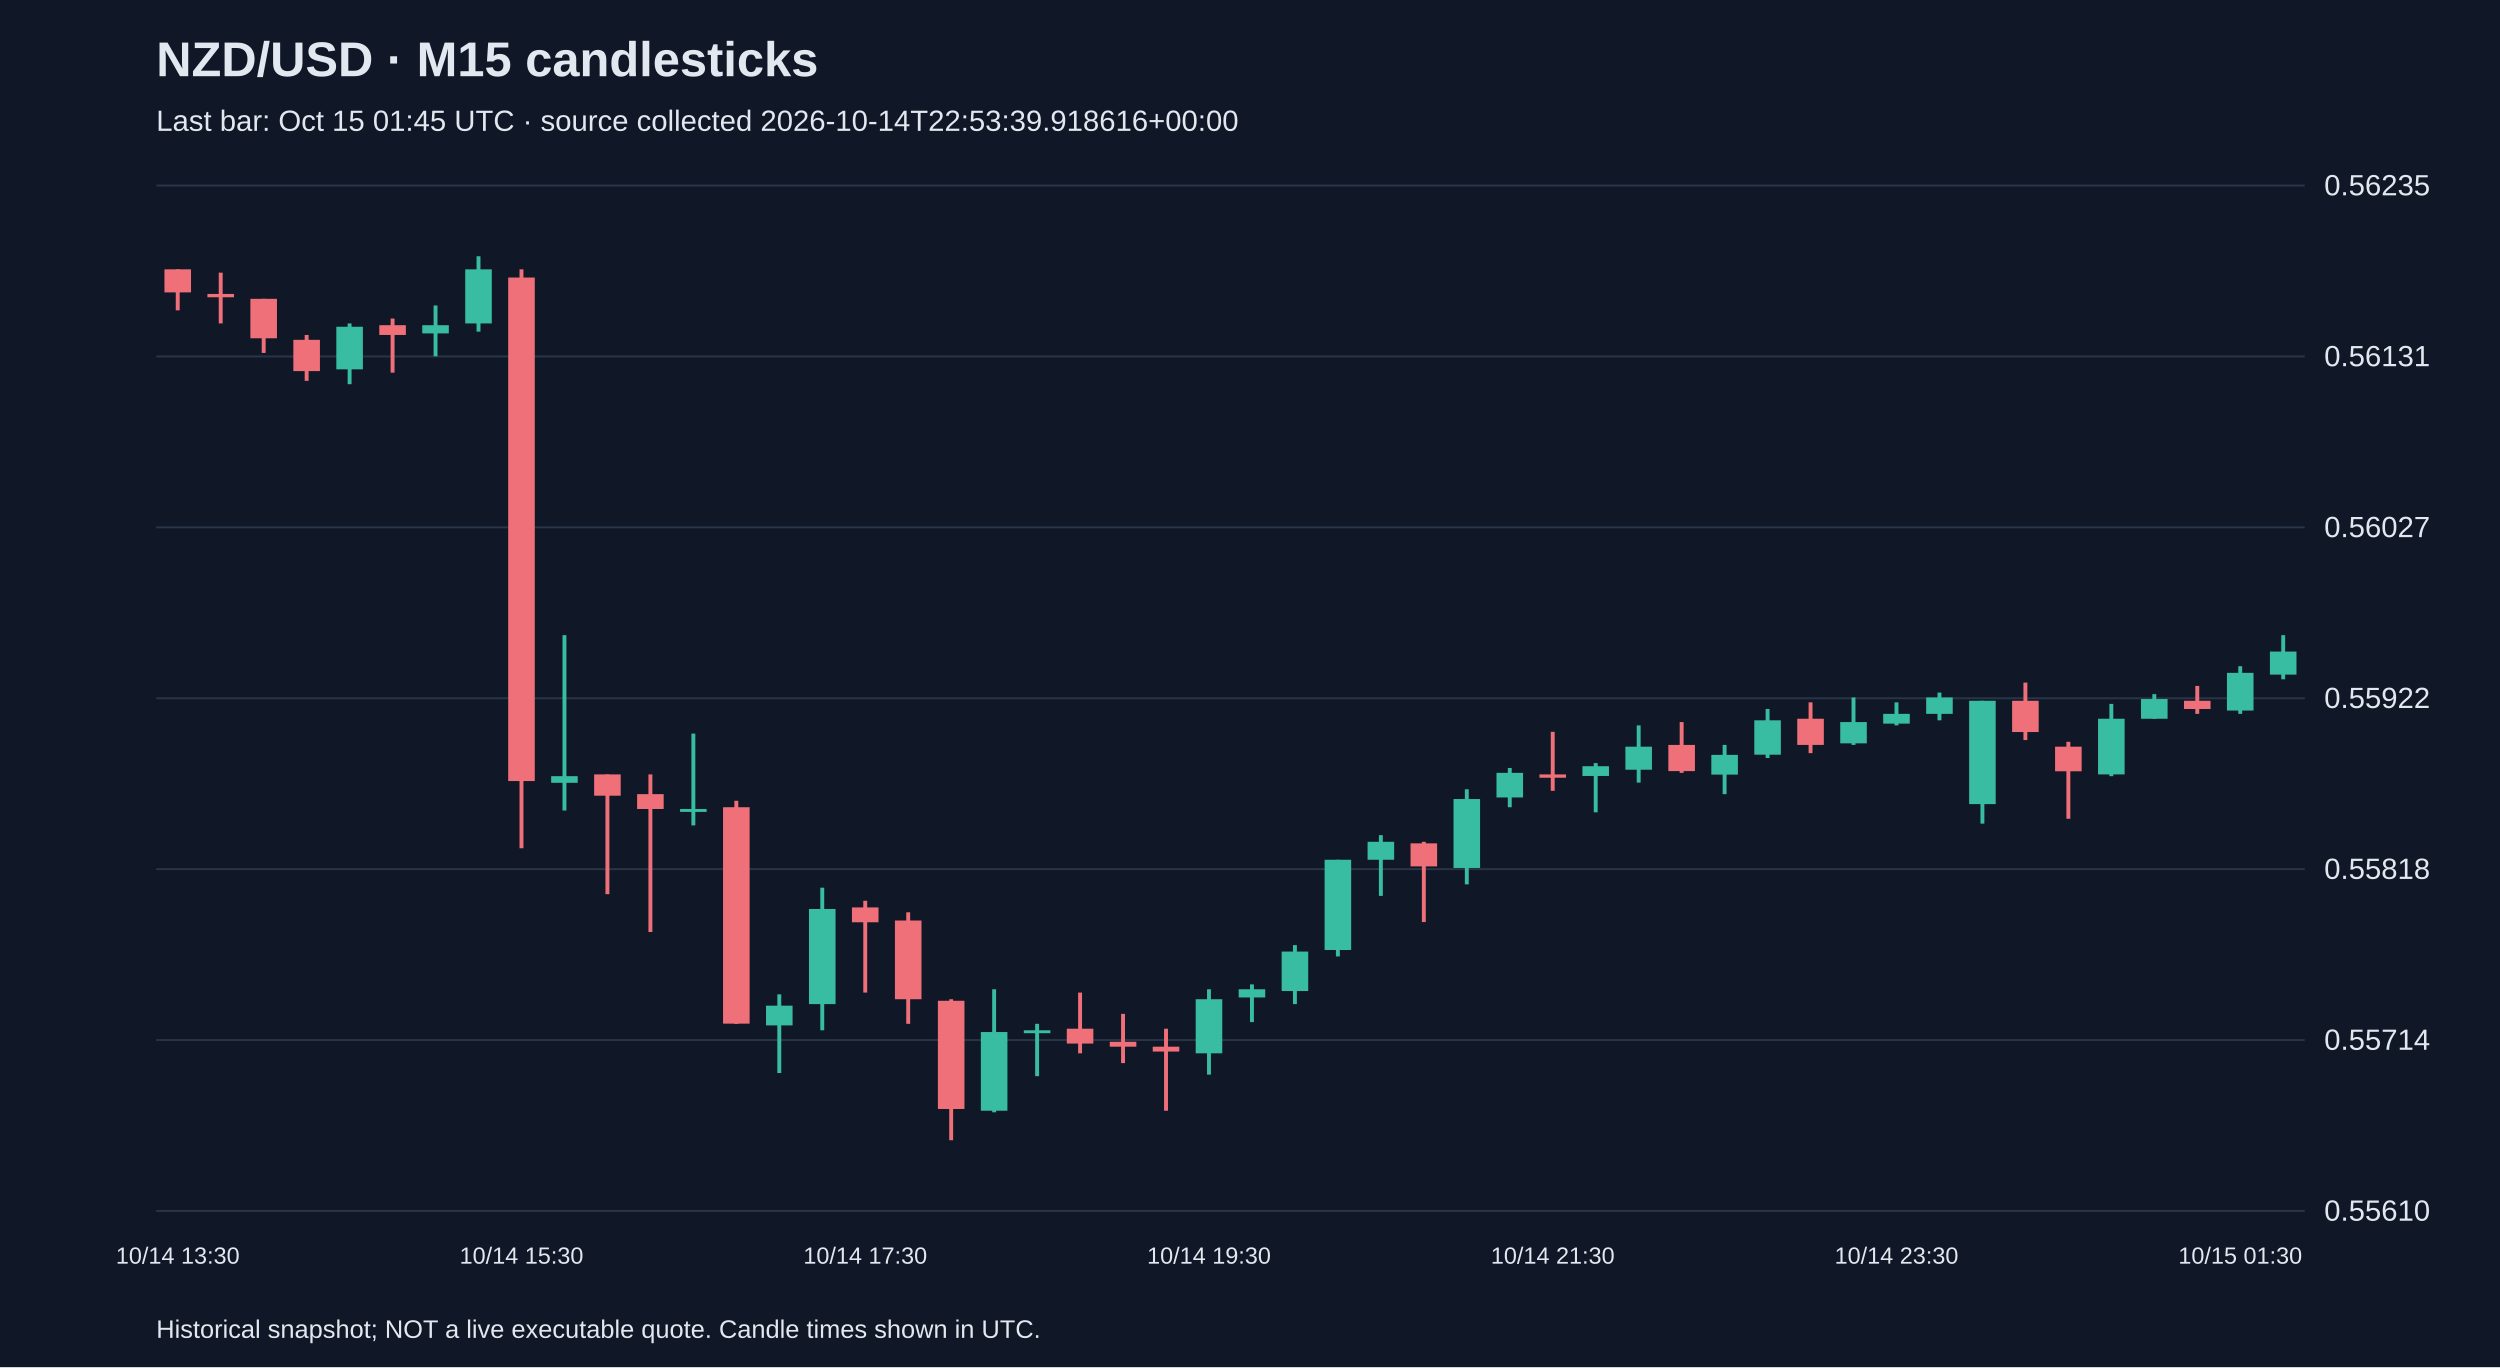
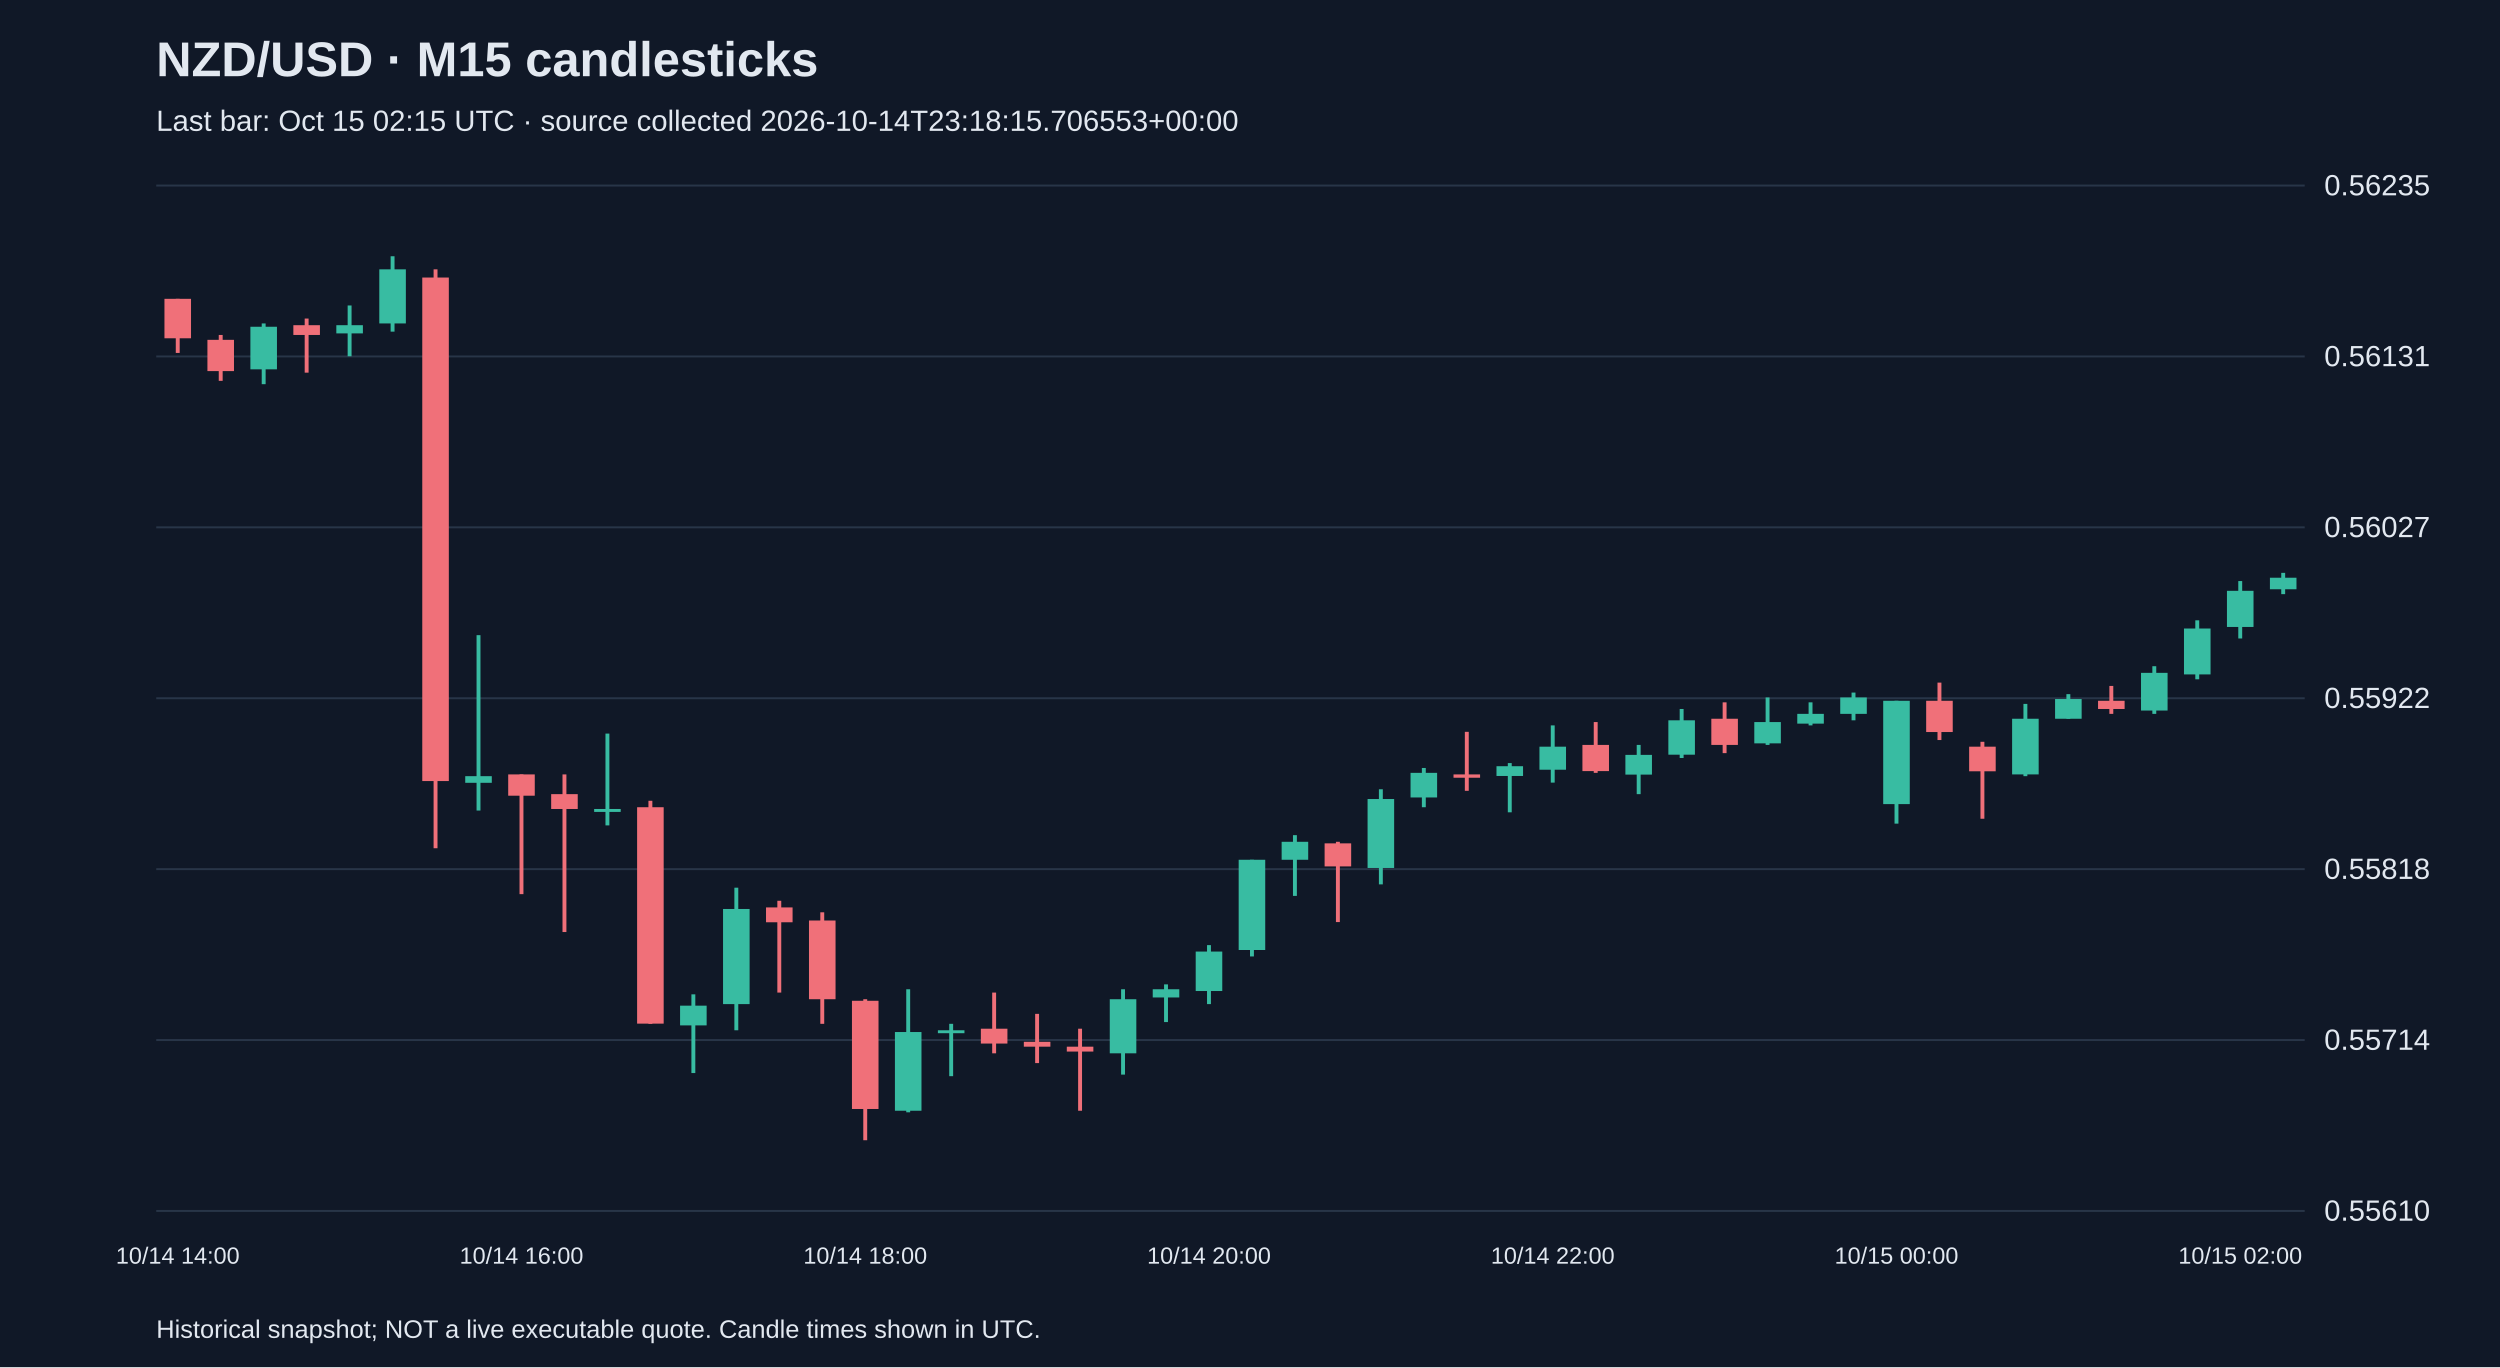
<svg xmlns="http://www.w3.org/2000/svg" viewBox="0 0 1280 700">
  <rect width="100%" height="100%" fill="#101827" />
  <style>text{font-family:Arial,sans-serif;fill:#e2e8f0}</style>
  <text x="80" y="39" font-size="25" font-weight="bold">NZD/USD · M15 candlesticks</text>
-   <text x="80" y="67" font-size="15" fill="#a6b1c5">Last bar: Oct 15 01:45 UTC · source collected 2026-10-14T22:53:39.918616+00:00</text>
+   <text x="80" y="67" font-size="15" fill="#a6b1c5">Last bar: Oct 15 02:15 UTC · source collected 2026-10-14T23:18:15.706553+00:00</text>
  <line x1="80" y1="620.0" x2="1180" y2="620.0" stroke="#283548" />
  <text x="1190" y="625.0" font-size="15">0.55610</text>
  <line x1="80" y1="532.5" x2="1180" y2="532.5" stroke="#283548" />
  <text x="1190" y="537.5" font-size="15">0.55714</text>
  <line x1="80" y1="445.0" x2="1180" y2="445.0" stroke="#283548" />
  <text x="1190" y="450.0" font-size="15">0.55818</text>
  <line x1="80" y1="357.5" x2="1180" y2="357.5" stroke="#283548" />
  <text x="1190" y="362.5" font-size="15">0.55922</text>
  <line x1="80" y1="270.0" x2="1180" y2="270.0" stroke="#283548" />
  <text x="1190" y="275.0" font-size="15">0.56027</text>
  <line x1="80" y1="182.5" x2="1180" y2="182.5" stroke="#283548" />
  <text x="1190" y="187.5" font-size="15">0.56131</text>
  <line x1="80" y1="95.0" x2="1180" y2="95.0" stroke="#283548" />
  <text x="1190" y="100.0" font-size="15">0.56235</text>
-   <line x1="91.0" y1="137.9" x2="91.0" y2="158.9" stroke="#f07079" stroke-width="2" />
-   <rect x="84.2" y="137.9" width="13.6" height="11.8" fill="#f07079" />
-   <text x="91.0" y="647" text-anchor="middle" font-size="12">10/14 13:30</text>
-   <line x1="113.0" y1="139.6" x2="113.0" y2="165.6" stroke="#f07079" stroke-width="2" />
-   <rect x="106.2" y="150.5" width="13.6" height="1.7" fill="#f07079" />
-   <line x1="135.0" y1="153.0" x2="135.0" y2="180.7" stroke="#f07079" stroke-width="2" />
-   <rect x="128.2" y="153.0" width="13.6" height="20.2" fill="#f07079" />
-   <line x1="157.0" y1="171.5" x2="157.0" y2="195.0" stroke="#f07079" stroke-width="2" />
-   <rect x="150.2" y="174.0" width="13.6" height="16.0" fill="#f07079" />
-   <line x1="179.0" y1="165.6" x2="179.0" y2="196.7" stroke="#38bca2" stroke-width="2" />
-   <rect x="172.2" y="167.3" width="13.6" height="21.8" fill="#38bca2" />
-   <line x1="201.0" y1="163.1" x2="201.0" y2="190.8" stroke="#f07079" stroke-width="2" />
-   <rect x="194.2" y="166.5" width="13.6" height="5.0" fill="#f07079" />
-   <line x1="223.0" y1="156.4" x2="223.0" y2="182.4" stroke="#38bca2" stroke-width="2" />
-   <rect x="216.2" y="166.5" width="13.6" height="4.2" fill="#38bca2" />
-   <line x1="245.0" y1="131.2" x2="245.0" y2="169.8" stroke="#38bca2" stroke-width="2" />
-   <rect x="238.2" y="137.9" width="13.6" height="27.7" fill="#38bca2" />
-   <line x1="267.0" y1="137.9" x2="267.0" y2="434.3" stroke="#f07079" stroke-width="2" />
-   <rect x="260.2" y="142.1" width="13.6" height="257.8" fill="#f07079" />
-   <text x="267.0" y="647" text-anchor="middle" font-size="12">10/14 15:30</text>
-   <line x1="289.0" y1="325.2" x2="289.0" y2="415.0" stroke="#38bca2" stroke-width="2" />
-   <rect x="282.2" y="397.4" width="13.6" height="3.4" fill="#38bca2" />
-   <line x1="311.0" y1="396.5" x2="311.0" y2="457.8" stroke="#f07079" stroke-width="2" />
-   <rect x="304.2" y="396.5" width="13.6" height="10.9" fill="#f07079" />
-   <line x1="333.0" y1="396.5" x2="333.0" y2="477.2" stroke="#f07079" stroke-width="2" />
-   <rect x="326.2" y="406.6" width="13.6" height="7.6" fill="#f07079" />
-   <line x1="355.0" y1="375.6" x2="355.0" y2="422.6" stroke="#38bca2" stroke-width="2" />
-   <rect x="348.2" y="414.2" width="13.6" height="1.5" fill="#38bca2" />
-   <line x1="377.0" y1="410.0" x2="377.0" y2="524.2" stroke="#f07079" stroke-width="2" />
-   <rect x="370.2" y="413.3" width="13.6" height="110.8" fill="#f07079" />
-   <line x1="399.0" y1="509.1" x2="399.0" y2="549.4" stroke="#38bca2" stroke-width="2" />
-   <rect x="392.2" y="514.9" width="13.6" height="10.1" fill="#38bca2" />
-   <line x1="421.0" y1="454.5" x2="421.0" y2="527.5" stroke="#38bca2" stroke-width="2" />
-   <rect x="414.2" y="465.4" width="13.6" height="48.7" fill="#38bca2" />
-   <line x1="443.0" y1="461.2" x2="443.0" y2="508.2" stroke="#f07079" stroke-width="2" />
-   <rect x="436.2" y="464.6" width="13.6" height="7.6" fill="#f07079" />
-   <text x="443.0" y="647" text-anchor="middle" font-size="12">10/14 17:30</text>
-   <line x1="465.0" y1="467.1" x2="465.0" y2="524.2" stroke="#f07079" stroke-width="2" />
-   <rect x="458.2" y="471.3" width="13.6" height="40.3" fill="#f07079" />
-   <line x1="487.0" y1="511.6" x2="487.0" y2="583.8" stroke="#f07079" stroke-width="2" />
-   <rect x="480.2" y="512.4" width="13.6" height="55.4" fill="#f07079" />
-   <line x1="509.0" y1="506.5" x2="509.0" y2="569.5" stroke="#38bca2" stroke-width="2" />
-   <rect x="502.2" y="528.4" width="13.6" height="40.3" fill="#38bca2" />
-   <line x1="531.0" y1="524.2" x2="531.0" y2="551.0" stroke="#38bca2" stroke-width="2" />
-   <rect x="524.2" y="527.5" width="13.6" height="1.5" fill="#38bca2" />
-   <line x1="553.0" y1="508.2" x2="553.0" y2="539.3" stroke="#f07079" stroke-width="2" />
-   <rect x="546.2" y="526.7" width="13.6" height="7.6" fill="#f07079" />
-   <line x1="575.0" y1="519.1" x2="575.0" y2="544.3" stroke="#f07079" stroke-width="2" />
-   <rect x="568.2" y="533.4" width="13.6" height="2.5" fill="#f07079" />
-   <line x1="597.0" y1="526.7" x2="597.0" y2="568.7" stroke="#f07079" stroke-width="2" />
-   <rect x="590.2" y="535.9" width="13.6" height="2.5" fill="#f07079" />
-   <line x1="619.0" y1="506.5" x2="619.0" y2="550.2" stroke="#38bca2" stroke-width="2" />
-   <rect x="612.2" y="511.6" width="13.6" height="27.7" fill="#38bca2" />
-   <text x="619.0" y="647" text-anchor="middle" font-size="12">10/14 19:30</text>
-   <line x1="641.0" y1="504.0" x2="641.0" y2="523.3" stroke="#38bca2" stroke-width="2" />
-   <rect x="634.2" y="506.5" width="13.6" height="4.2" fill="#38bca2" />
-   <line x1="663.0" y1="483.9" x2="663.0" y2="514.1" stroke="#38bca2" stroke-width="2" />
-   <rect x="656.2" y="487.2" width="13.6" height="20.2" fill="#38bca2" />
-   <line x1="685.0" y1="440.2" x2="685.0" y2="489.7" stroke="#38bca2" stroke-width="2" />
-   <rect x="678.2" y="440.2" width="13.6" height="46.2" fill="#38bca2" />
-   <line x1="707.0" y1="427.6" x2="707.0" y2="458.7" stroke="#38bca2" stroke-width="2" />
-   <rect x="700.2" y="431.0" width="13.6" height="9.2" fill="#38bca2" />
-   <line x1="729.0" y1="431.0" x2="729.0" y2="472.1" stroke="#f07079" stroke-width="2" />
-   <rect x="722.2" y="431.8" width="13.6" height="11.8" fill="#f07079" />
-   <line x1="751.0" y1="404.1" x2="751.0" y2="452.8" stroke="#38bca2" stroke-width="2" />
-   <rect x="744.2" y="409.1" width="13.6" height="35.3" fill="#38bca2" />
-   <line x1="773.0" y1="393.2" x2="773.0" y2="413.3" stroke="#38bca2" stroke-width="2" />
-   <rect x="766.2" y="395.7" width="13.6" height="12.6" fill="#38bca2" />
-   <line x1="795.0" y1="374.7" x2="795.0" y2="404.9" stroke="#f07079" stroke-width="2" />
-   <rect x="788.2" y="396.5" width="13.6" height="1.7" fill="#f07079" />
-   <text x="795.0" y="647" text-anchor="middle" font-size="12">10/14 21:30</text>
-   <line x1="817.0" y1="390.7" x2="817.0" y2="415.9" stroke="#38bca2" stroke-width="2" />
-   <rect x="810.2" y="392.3" width="13.6" height="5.0" fill="#38bca2" />
-   <line x1="839.0" y1="371.4" x2="839.0" y2="400.7" stroke="#38bca2" stroke-width="2" />
-   <rect x="832.2" y="382.3" width="13.6" height="11.8" fill="#38bca2" />
-   <line x1="861.0" y1="369.7" x2="861.0" y2="395.7" stroke="#f07079" stroke-width="2" />
-   <rect x="854.2" y="381.4" width="13.6" height="13.4" fill="#f07079" />
-   <line x1="883.0" y1="381.4" x2="883.0" y2="406.6" stroke="#38bca2" stroke-width="2" />
-   <rect x="876.2" y="386.5" width="13.6" height="10.1" fill="#38bca2" />
-   <line x1="905.0" y1="363.0" x2="905.0" y2="388.1" stroke="#38bca2" stroke-width="2" />
-   <rect x="898.2" y="368.8" width="13.6" height="17.6" fill="#38bca2" />
-   <line x1="927.0" y1="359.6" x2="927.0" y2="385.6" stroke="#f07079" stroke-width="2" />
-   <rect x="920.2" y="368.0" width="13.6" height="13.4" fill="#f07079" />
-   <line x1="949.0" y1="357.1" x2="949.0" y2="381.4" stroke="#38bca2" stroke-width="2" />
-   <rect x="942.2" y="369.7" width="13.6" height="10.9" fill="#38bca2" />
-   <line x1="971.0" y1="359.6" x2="971.0" y2="371.4" stroke="#38bca2" stroke-width="2" />
-   <rect x="964.2" y="365.5" width="13.6" height="5.0" fill="#38bca2" />
-   <text x="971.0" y="647" text-anchor="middle" font-size="12">10/14 23:30</text>
-   <line x1="993.0" y1="354.6" x2="993.0" y2="368.8" stroke="#38bca2" stroke-width="2" />
-   <rect x="986.2" y="357.1" width="13.6" height="8.4" fill="#38bca2" />
-   <line x1="1015.0" y1="358.8" x2="1015.0" y2="421.7" stroke="#38bca2" stroke-width="2" />
-   <rect x="1008.2" y="358.8" width="13.6" height="52.9" fill="#38bca2" />
-   <line x1="1037.0" y1="349.5" x2="1037.0" y2="378.9" stroke="#f07079" stroke-width="2" />
-   <rect x="1030.2" y="358.8" width="13.6" height="16.0" fill="#f07079" />
-   <line x1="1059.0" y1="379.8" x2="1059.0" y2="419.2" stroke="#f07079" stroke-width="2" />
-   <rect x="1052.2" y="382.3" width="13.6" height="12.6" fill="#f07079" />
-   <line x1="1081.0" y1="360.4" x2="1081.0" y2="397.4" stroke="#38bca2" stroke-width="2" />
-   <rect x="1074.2" y="368.0" width="13.6" height="28.5" fill="#38bca2" />
-   <line x1="1103.0" y1="355.4" x2="1103.0" y2="368.0" stroke="#38bca2" stroke-width="2" />
-   <rect x="1096.2" y="357.9" width="13.6" height="10.1" fill="#38bca2" />
-   <line x1="1125.0" y1="351.2" x2="1125.0" y2="365.5" stroke="#f07079" stroke-width="2" />
-   <rect x="1118.2" y="358.8" width="13.6" height="4.2" fill="#f07079" />
-   <line x1="1147.0" y1="341.1" x2="1147.0" y2="365.5" stroke="#38bca2" stroke-width="2" />
-   <rect x="1140.2" y="344.5" width="13.6" height="19.3" fill="#38bca2" />
-   <text x="1147.0" y="647" text-anchor="middle" font-size="12">10/15 01:30</text>
-   <line x1="1169.0" y1="325.2" x2="1169.0" y2="347.8" stroke="#38bca2" stroke-width="2" />
-   <rect x="1162.2" y="333.6" width="13.6" height="11.8" fill="#38bca2" />
+   <line x1="91.0" y1="153.0" x2="91.0" y2="180.7" stroke="#f07079" stroke-width="2" />
+   <rect x="84.2" y="153.0" width="13.6" height="20.2" fill="#f07079" />
+   <text x="91.0" y="647" text-anchor="middle" font-size="12">10/14 14:00</text>
+   <line x1="113.0" y1="171.5" x2="113.0" y2="195.0" stroke="#f07079" stroke-width="2" />
+   <rect x="106.2" y="174.0" width="13.6" height="16.0" fill="#f07079" />
+   <line x1="135.0" y1="165.6" x2="135.0" y2="196.7" stroke="#38bca2" stroke-width="2" />
+   <rect x="128.2" y="167.3" width="13.6" height="21.8" fill="#38bca2" />
+   <line x1="157.0" y1="163.1" x2="157.0" y2="190.8" stroke="#f07079" stroke-width="2" />
+   <rect x="150.2" y="166.5" width="13.6" height="5.0" fill="#f07079" />
+   <line x1="179.0" y1="156.4" x2="179.0" y2="182.4" stroke="#38bca2" stroke-width="2" />
+   <rect x="172.2" y="166.5" width="13.6" height="4.2" fill="#38bca2" />
+   <line x1="201.0" y1="131.2" x2="201.0" y2="169.8" stroke="#38bca2" stroke-width="2" />
+   <rect x="194.2" y="137.9" width="13.6" height="27.7" fill="#38bca2" />
+   <line x1="223.0" y1="137.9" x2="223.0" y2="434.3" stroke="#f07079" stroke-width="2" />
+   <rect x="216.2" y="142.1" width="13.6" height="257.8" fill="#f07079" />
+   <line x1="245.0" y1="325.2" x2="245.0" y2="415.0" stroke="#38bca2" stroke-width="2" />
+   <rect x="238.2" y="397.4" width="13.6" height="3.4" fill="#38bca2" />
+   <line x1="267.0" y1="396.5" x2="267.0" y2="457.8" stroke="#f07079" stroke-width="2" />
+   <rect x="260.2" y="396.5" width="13.6" height="10.9" fill="#f07079" />
+   <text x="267.0" y="647" text-anchor="middle" font-size="12">10/14 16:00</text>
+   <line x1="289.0" y1="396.5" x2="289.0" y2="477.2" stroke="#f07079" stroke-width="2" />
+   <rect x="282.2" y="406.6" width="13.6" height="7.6" fill="#f07079" />
+   <line x1="311.0" y1="375.6" x2="311.0" y2="422.6" stroke="#38bca2" stroke-width="2" />
+   <rect x="304.2" y="414.2" width="13.6" height="1.5" fill="#38bca2" />
+   <line x1="333.0" y1="410.0" x2="333.0" y2="524.2" stroke="#f07079" stroke-width="2" />
+   <rect x="326.2" y="413.3" width="13.6" height="110.8" fill="#f07079" />
+   <line x1="355.0" y1="509.1" x2="355.0" y2="549.4" stroke="#38bca2" stroke-width="2" />
+   <rect x="348.2" y="514.9" width="13.6" height="10.1" fill="#38bca2" />
+   <line x1="377.0" y1="454.5" x2="377.0" y2="527.5" stroke="#38bca2" stroke-width="2" />
+   <rect x="370.2" y="465.4" width="13.6" height="48.7" fill="#38bca2" />
+   <line x1="399.0" y1="461.2" x2="399.0" y2="508.2" stroke="#f07079" stroke-width="2" />
+   <rect x="392.2" y="464.6" width="13.6" height="7.6" fill="#f07079" />
+   <line x1="421.0" y1="467.1" x2="421.0" y2="524.2" stroke="#f07079" stroke-width="2" />
+   <rect x="414.2" y="471.3" width="13.6" height="40.3" fill="#f07079" />
+   <line x1="443.0" y1="511.6" x2="443.0" y2="583.8" stroke="#f07079" stroke-width="2" />
+   <rect x="436.2" y="512.4" width="13.6" height="55.4" fill="#f07079" />
+   <text x="443.0" y="647" text-anchor="middle" font-size="12">10/14 18:00</text>
+   <line x1="465.0" y1="506.5" x2="465.0" y2="569.5" stroke="#38bca2" stroke-width="2" />
+   <rect x="458.2" y="528.4" width="13.6" height="40.3" fill="#38bca2" />
+   <line x1="487.0" y1="524.2" x2="487.0" y2="551.0" stroke="#38bca2" stroke-width="2" />
+   <rect x="480.2" y="527.5" width="13.6" height="1.5" fill="#38bca2" />
+   <line x1="509.0" y1="508.2" x2="509.0" y2="539.3" stroke="#f07079" stroke-width="2" />
+   <rect x="502.2" y="526.7" width="13.6" height="7.6" fill="#f07079" />
+   <line x1="531.0" y1="519.1" x2="531.0" y2="544.3" stroke="#f07079" stroke-width="2" />
+   <rect x="524.2" y="533.4" width="13.6" height="2.5" fill="#f07079" />
+   <line x1="553.0" y1="526.7" x2="553.0" y2="568.7" stroke="#f07079" stroke-width="2" />
+   <rect x="546.2" y="535.9" width="13.6" height="2.5" fill="#f07079" />
+   <line x1="575.0" y1="506.5" x2="575.0" y2="550.2" stroke="#38bca2" stroke-width="2" />
+   <rect x="568.2" y="511.6" width="13.6" height="27.7" fill="#38bca2" />
+   <line x1="597.0" y1="504.0" x2="597.0" y2="523.3" stroke="#38bca2" stroke-width="2" />
+   <rect x="590.2" y="506.5" width="13.6" height="4.2" fill="#38bca2" />
+   <line x1="619.0" y1="483.9" x2="619.0" y2="514.1" stroke="#38bca2" stroke-width="2" />
+   <rect x="612.2" y="487.2" width="13.6" height="20.2" fill="#38bca2" />
+   <text x="619.0" y="647" text-anchor="middle" font-size="12">10/14 20:00</text>
+   <line x1="641.0" y1="440.2" x2="641.0" y2="489.7" stroke="#38bca2" stroke-width="2" />
+   <rect x="634.2" y="440.2" width="13.6" height="46.2" fill="#38bca2" />
+   <line x1="663.0" y1="427.6" x2="663.0" y2="458.7" stroke="#38bca2" stroke-width="2" />
+   <rect x="656.2" y="431.0" width="13.6" height="9.2" fill="#38bca2" />
+   <line x1="685.0" y1="431.0" x2="685.0" y2="472.1" stroke="#f07079" stroke-width="2" />
+   <rect x="678.2" y="431.8" width="13.6" height="11.8" fill="#f07079" />
+   <line x1="707.0" y1="404.1" x2="707.0" y2="452.8" stroke="#38bca2" stroke-width="2" />
+   <rect x="700.2" y="409.1" width="13.6" height="35.3" fill="#38bca2" />
+   <line x1="729.0" y1="393.2" x2="729.0" y2="413.3" stroke="#38bca2" stroke-width="2" />
+   <rect x="722.2" y="395.7" width="13.6" height="12.6" fill="#38bca2" />
+   <line x1="751.0" y1="374.7" x2="751.0" y2="404.9" stroke="#f07079" stroke-width="2" />
+   <rect x="744.2" y="396.5" width="13.6" height="1.7" fill="#f07079" />
+   <line x1="773.0" y1="390.7" x2="773.0" y2="415.9" stroke="#38bca2" stroke-width="2" />
+   <rect x="766.2" y="392.3" width="13.6" height="5.0" fill="#38bca2" />
+   <line x1="795.0" y1="371.4" x2="795.0" y2="400.7" stroke="#38bca2" stroke-width="2" />
+   <rect x="788.2" y="382.3" width="13.6" height="11.8" fill="#38bca2" />
+   <text x="795.0" y="647" text-anchor="middle" font-size="12">10/14 22:00</text>
+   <line x1="817.0" y1="369.7" x2="817.0" y2="395.7" stroke="#f07079" stroke-width="2" />
+   <rect x="810.2" y="381.4" width="13.6" height="13.4" fill="#f07079" />
+   <line x1="839.0" y1="381.4" x2="839.0" y2="406.6" stroke="#38bca2" stroke-width="2" />
+   <rect x="832.2" y="386.5" width="13.6" height="10.1" fill="#38bca2" />
+   <line x1="861.0" y1="363.0" x2="861.0" y2="388.1" stroke="#38bca2" stroke-width="2" />
+   <rect x="854.2" y="368.8" width="13.6" height="17.6" fill="#38bca2" />
+   <line x1="883.0" y1="359.6" x2="883.0" y2="385.6" stroke="#f07079" stroke-width="2" />
+   <rect x="876.2" y="368.0" width="13.6" height="13.4" fill="#f07079" />
+   <line x1="905.0" y1="357.1" x2="905.0" y2="381.4" stroke="#38bca2" stroke-width="2" />
+   <rect x="898.2" y="369.7" width="13.6" height="10.9" fill="#38bca2" />
+   <line x1="927.0" y1="359.6" x2="927.0" y2="371.4" stroke="#38bca2" stroke-width="2" />
+   <rect x="920.2" y="365.5" width="13.6" height="5.0" fill="#38bca2" />
+   <line x1="949.0" y1="354.6" x2="949.0" y2="368.8" stroke="#38bca2" stroke-width="2" />
+   <rect x="942.2" y="357.1" width="13.6" height="8.4" fill="#38bca2" />
+   <line x1="971.0" y1="358.8" x2="971.0" y2="421.7" stroke="#38bca2" stroke-width="2" />
+   <rect x="964.2" y="358.8" width="13.6" height="52.9" fill="#38bca2" />
+   <text x="971.0" y="647" text-anchor="middle" font-size="12">10/15 00:00</text>
+   <line x1="993.0" y1="349.5" x2="993.0" y2="378.9" stroke="#f07079" stroke-width="2" />
+   <rect x="986.2" y="358.8" width="13.6" height="16.0" fill="#f07079" />
+   <line x1="1015.0" y1="379.8" x2="1015.0" y2="419.2" stroke="#f07079" stroke-width="2" />
+   <rect x="1008.2" y="382.3" width="13.6" height="12.6" fill="#f07079" />
+   <line x1="1037.0" y1="360.4" x2="1037.0" y2="397.4" stroke="#38bca2" stroke-width="2" />
+   <rect x="1030.2" y="368.0" width="13.6" height="28.5" fill="#38bca2" />
+   <line x1="1059.0" y1="355.4" x2="1059.0" y2="368.0" stroke="#38bca2" stroke-width="2" />
+   <rect x="1052.2" y="357.9" width="13.6" height="10.1" fill="#38bca2" />
+   <line x1="1081.0" y1="351.2" x2="1081.0" y2="365.5" stroke="#f07079" stroke-width="2" />
+   <rect x="1074.2" y="358.8" width="13.6" height="4.2" fill="#f07079" />
+   <line x1="1103.0" y1="341.1" x2="1103.0" y2="365.5" stroke="#38bca2" stroke-width="2" />
+   <rect x="1096.2" y="344.5" width="13.6" height="19.3" fill="#38bca2" />
+   <line x1="1125.0" y1="317.6" x2="1125.0" y2="347.8" stroke="#38bca2" stroke-width="2" />
+   <rect x="1118.2" y="321.8" width="13.6" height="23.5" fill="#38bca2" />
+   <line x1="1147.0" y1="297.5" x2="1147.0" y2="326.9" stroke="#38bca2" stroke-width="2" />
+   <rect x="1140.2" y="302.5" width="13.6" height="18.5" fill="#38bca2" />
+   <text x="1147.0" y="647" text-anchor="middle" font-size="12">10/15 02:00</text>
+   <line x1="1169.0" y1="293.3" x2="1169.0" y2="304.2" stroke="#38bca2" stroke-width="2" />
+   <rect x="1162.2" y="295.8" width="13.6" height="5.9" fill="#38bca2" />
  <text x="80" y="685" font-size="13">Historical snapshot; NOT a live executable quote. Candle times shown in UTC.</text>
</svg>
